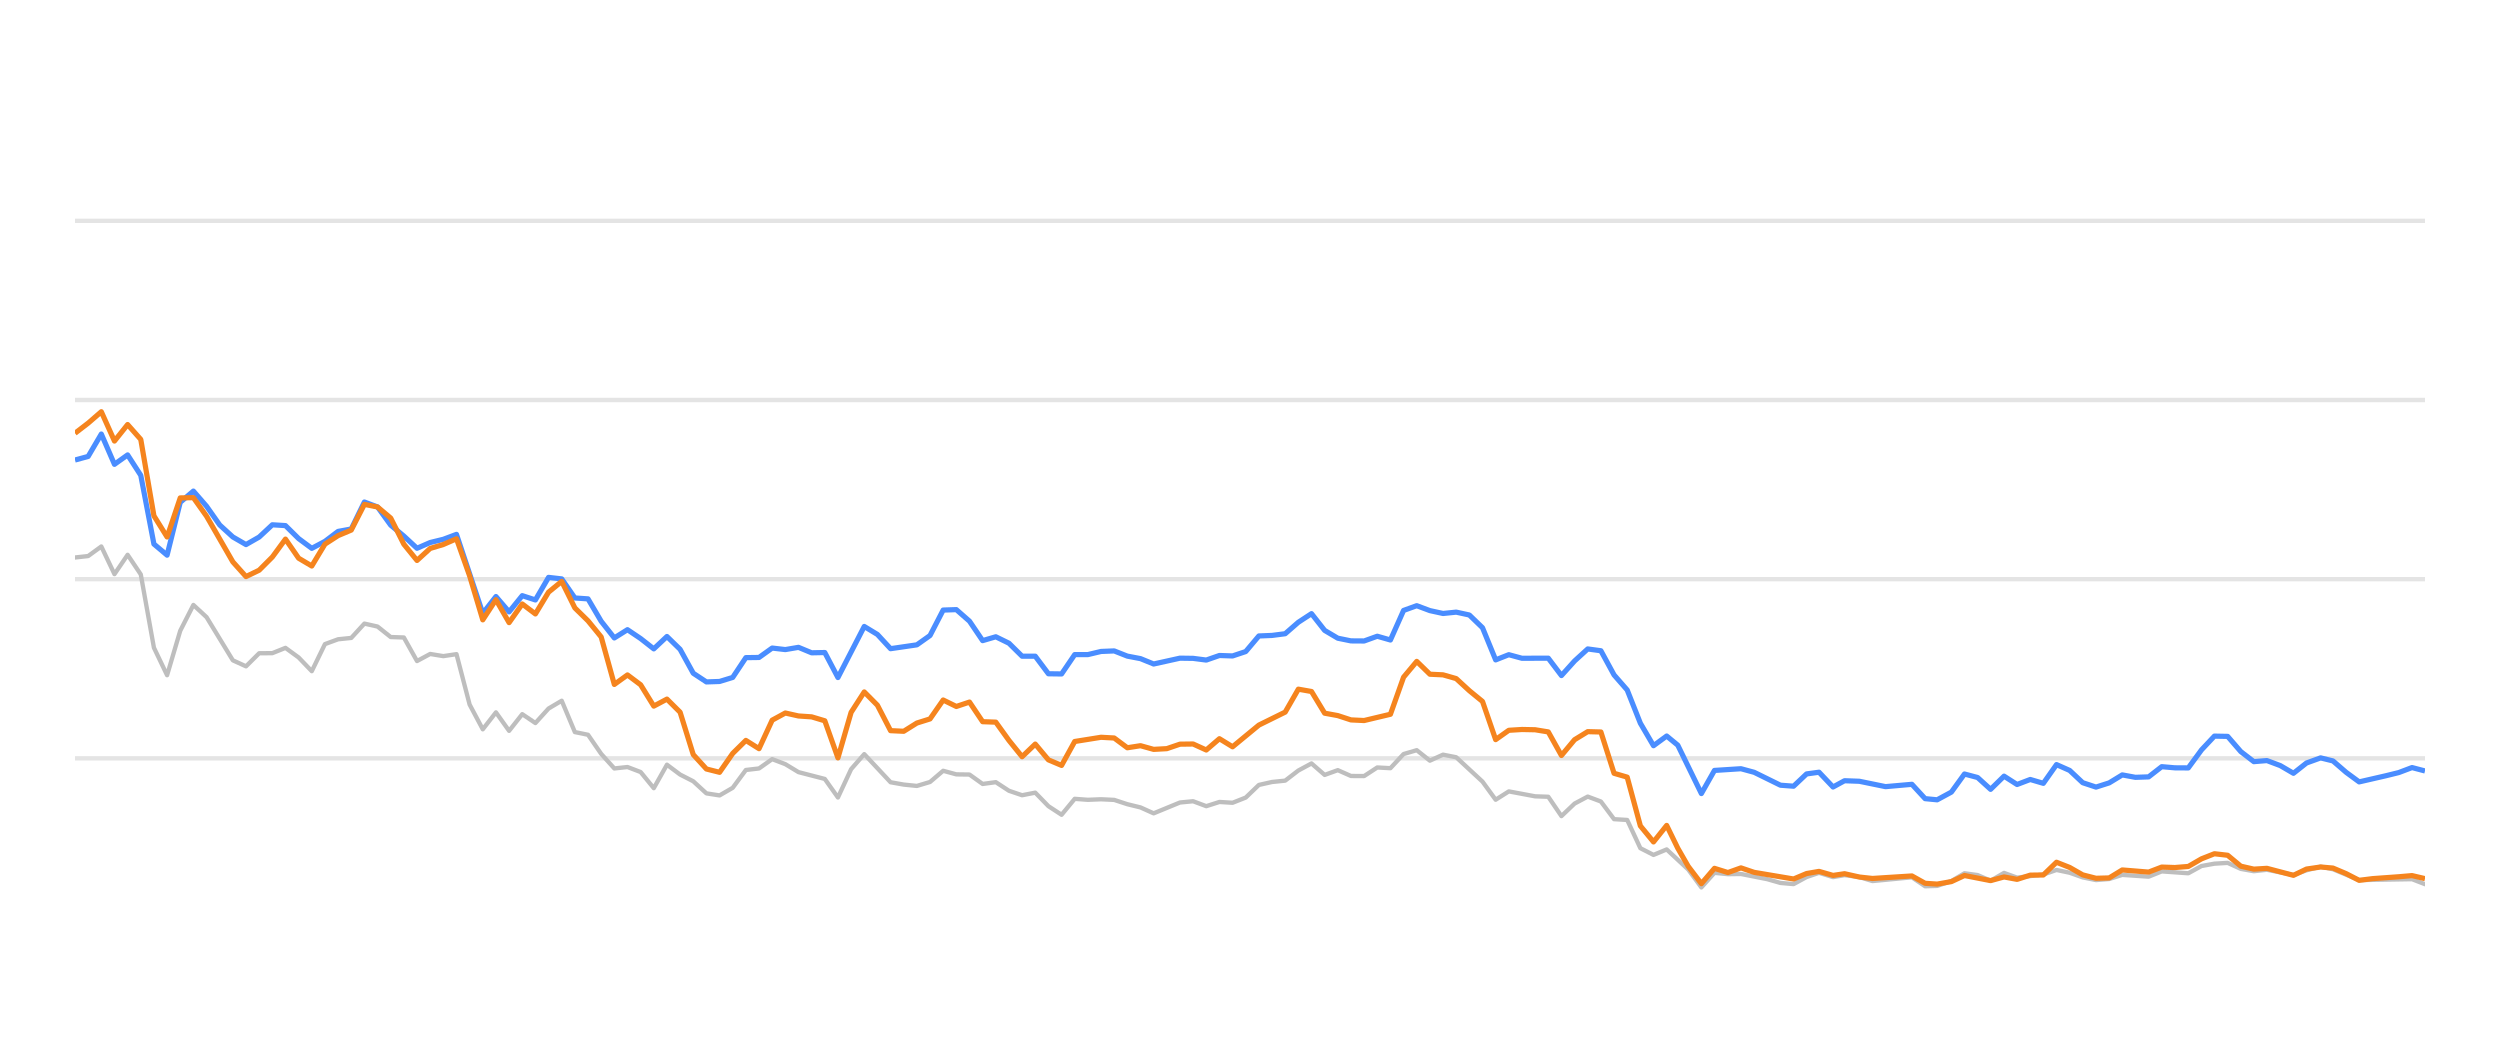
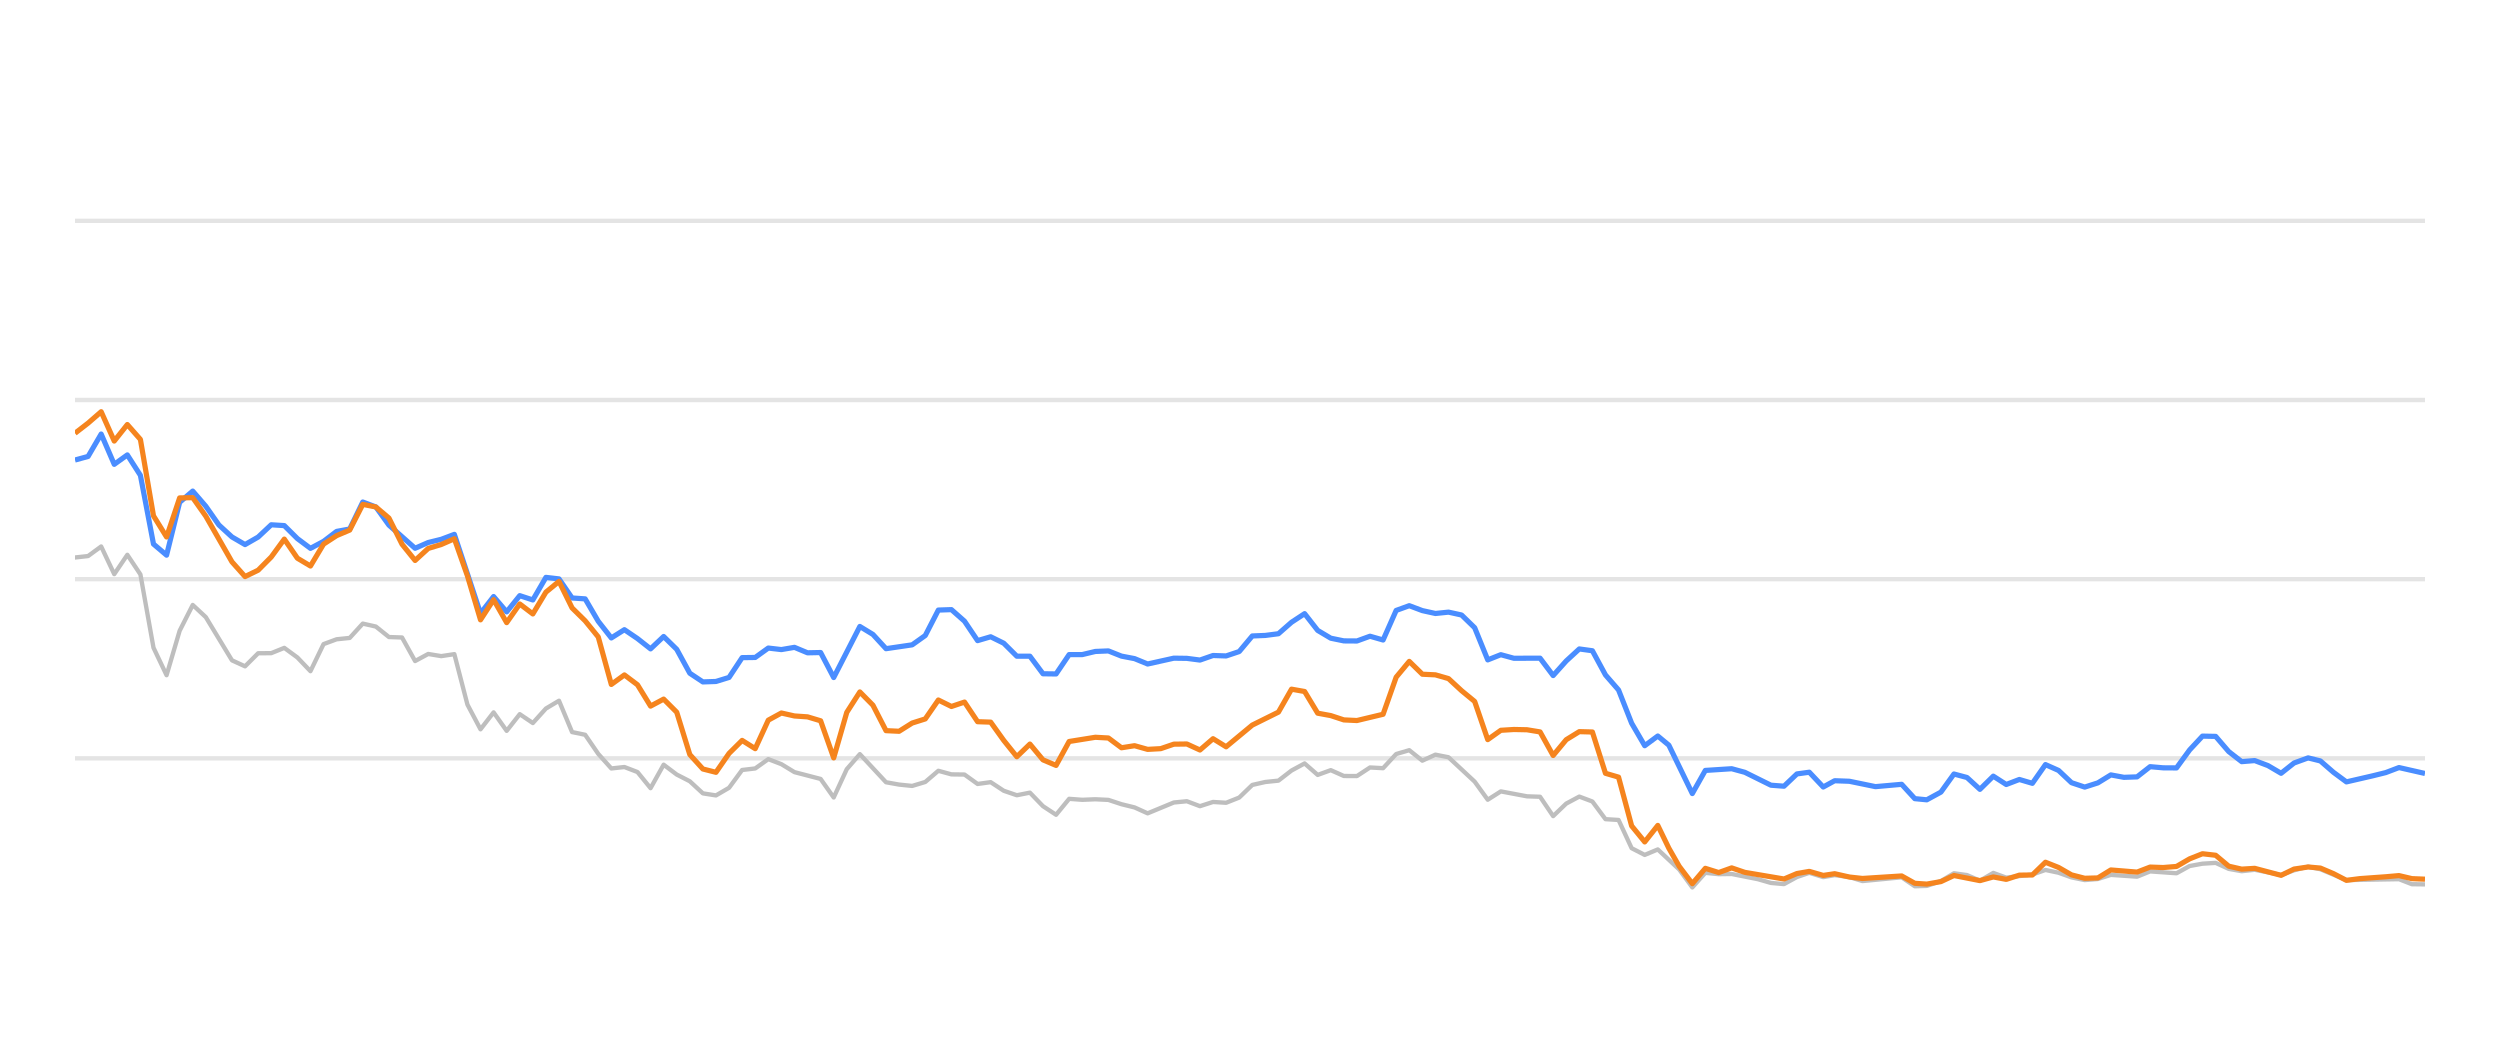
<svg xmlns="http://www.w3.org/2000/svg" width="288pt" height="120pt" viewBox="0 0 288 120" version="1.1">
  <defs>
    <style type="text/css">*{stroke-linejoin: round; stroke-linecap: butt}</style>
  </defs>
  <g id="figure_1">
    <g id="patch_1">
      <path d="M 0 120  L 288 120  L 288 0  L 0 0  L 0 120  z " style="fill: none; opacity: 0" />
    </g>
    <g id="axes_1">
      <g id="patch_2">
        <path d="M 8.64 108  L 279.36 108  L 279.36 4.8  L 8.64 4.8  L 8.64 108  z " style="fill: none" />
      </g>
      <g id="matplotlib.axis_1" />
      <g id="matplotlib.axis_2" />
      <g id="line2d_1">
-         <path d="M 8.64 87.36  L 279.36 87.36  " clip-path="url(#p8833fbc528)" style="fill: none; stroke: #b2b2b2; stroke-opacity: 0.35; stroke-width: 0.5; stroke-linecap: square" />
+         <path d="M 8.64 87.36  L 279.36 87.36  " clip-path="url(#p39cee67183)" style="fill: none; stroke: #b2b2b2; stroke-opacity: 0.35; stroke-width: 0.5; stroke-linecap: square" />
      </g>
      <g id="line2d_2">
-         <path d="M 8.64 66.72  L 279.36 66.72  " clip-path="url(#p8833fbc528)" style="fill: none; stroke: #b2b2b2; stroke-opacity: 0.35; stroke-width: 0.5; stroke-linecap: square" />
+         <path d="M 8.64 66.72  L 279.36 66.72  " clip-path="url(#p39cee67183)" style="fill: none; stroke: #b2b2b2; stroke-opacity: 0.35; stroke-width: 0.5; stroke-linecap: square" />
      </g>
      <g id="line2d_3">
-         <path d="M 8.64 46.08  L 279.36 46.08  " clip-path="url(#p8833fbc528)" style="fill: none; stroke: #b2b2b2; stroke-opacity: 0.35; stroke-width: 0.5; stroke-linecap: square" />
+         <path d="M 8.64 46.08  L 279.36 46.08  " clip-path="url(#p39cee67183)" style="fill: none; stroke: #b2b2b2; stroke-opacity: 0.35; stroke-width: 0.5; stroke-linecap: square" />
      </g>
      <g id="line2d_4">
-         <path d="M 8.64 25.44  L 279.36 25.44  " clip-path="url(#p8833fbc528)" style="fill: none; stroke: #b2b2b2; stroke-opacity: 0.35; stroke-width: 0.5; stroke-linecap: square" />
+         <path d="M 8.64 25.44  L 279.36 25.44  " clip-path="url(#p39cee67183)" style="fill: none; stroke: #b2b2b2; stroke-opacity: 0.35; stroke-width: 0.5; stroke-linecap: square" />
      </g>
      <g id="line2d_5">
-         <path d="M 8.64 64.223  L 10.155 64.057  L 11.671 62.953  L 13.186 66.142  L 14.701 63.913  L 16.217 66.173  L 17.732 74.615  L 19.248 77.783  L 20.763 72.664  L 22.278 69.692  L 23.794 71.096  L 26.824 76.07  L 28.34 76.761  L 29.855 75.255  L 31.371 75.244  L 32.886 74.635  L 34.401 75.74  L 35.917 77.319  L 37.432 74.202  L 38.947 73.645  L 40.463 73.49  L 41.978 71.839  L 43.493 72.179  L 45.009 73.387  L 46.524 73.438  L 48.04 76.152  L 49.555 75.337  L 51.07 75.585  L 52.586 75.358  L 54.101 81.168  L 55.616 84.016  L 57.132 82.066  L 58.647 84.192  L 60.163 82.272  L 61.678 83.294  L 63.193 81.622  L 64.709 80.724  L 66.224 84.336  L 67.739 84.646  L 69.255 86.844  L 70.77 88.526  L 72.285 88.361  L 73.801 88.939  L 75.316 90.797  L 76.832 88.093  L 78.347 89.228  L 79.862 90.002  L 81.378 91.395  L 82.893 91.632  L 84.408 90.755  L 85.924 88.702  L 87.439 88.526  L 88.954 87.453  L 90.47 88.031  L 91.985 88.949  L 95.016 89.734  L 96.531 91.87  L 98.047 88.609  L 99.562 86.875  L 102.593 90.115  L 104.108 90.384  L 105.624 90.539  L 107.139 90.084  L 108.654 88.794  L 110.17 89.207  L 111.685 89.228  L 113.2 90.312  L 114.716 90.105  L 116.231 91.096  L 117.746 91.612  L 119.262 91.313  L 120.777 92.871  L 122.293 93.862  L 123.808 92.025  L 125.323 92.138  L 126.839 92.076  L 128.354 92.148  L 129.869 92.644  L 131.385 93.015  L 132.9 93.696  L 135.931 92.448  L 137.446 92.303  L 138.962 92.871  L 140.477 92.386  L 141.992 92.479  L 143.508 91.88  L 145.023 90.425  L 146.538 90.084  L 148.054 89.93  L 149.569 88.764  L 151.085 87.948  L 152.6 89.269  L 154.115 88.722  L 155.631 89.393  L 157.146 89.403  L 158.661 88.413  L 160.177 88.495  L 161.692 86.865  L 163.208 86.421  L 164.723 87.628  L 166.238 86.937  L 167.754 87.236  L 170.784 90.043  L 172.3 92.128  L 173.815 91.168  L 176.846 91.736  L 178.361 91.787  L 179.877 94.016  L 181.392 92.572  L 182.907 91.767  L 184.423 92.334  L 185.938 94.367  L 187.453 94.46  L 188.969 97.711  L 190.484 98.485  L 192 97.855  L 194.483 100.167  L 195.998 102.231  L 197.507 100.549  L 199.057 100.704  L 200.559 100.683  L 203.596 101.282  L 205.106 101.715  L 206.62 101.849  L 208.118 101.034  L 209.553 100.549  L 211.166 101.044  L 212.491 100.817  L 214.194 101.034  L 215.707 101.498  L 220.253 101.065  L 221.773 102.097  L 223.16 102.056  L 224.798 101.498  L 226.307 100.601  L 227.819 100.807  L 229.317 101.457  L 230.866 100.559  L 232.366 101.106  L 235.392 100.745  L 236.91 100.219  L 238.425 100.539  L 239.929 101.075  L 241.459 101.385  L 242.979 101.261  L 244.485 100.786  L 247.521 100.993  L 249.033 100.384  L 252.091 100.601  L 253.61 99.765  L 255.099 99.496  L 256.626 99.403  L 258.142 100.095  L 259.643 100.363  L 261.149 100.198  L 264.206 100.797  L 265.707 100.26  L 267.336 99.837  L 268.757 100.136  L 271.775 101.385  L 277.865 101.282  L 279.36 101.86  L 279.36 101.86  " clip-path="url(#p8833fbc528)" style="fill: none; stroke: #bebebe; stroke-width: 0.5; stroke-linecap: round" />
+         <path d="M 8.64 64.223  L 10.147 64.057  L 11.654 62.953  L 13.161 66.142  L 14.668 63.913  L 16.175 66.173  L 17.682 74.615  L 19.188 77.783  L 20.695 72.664  L 22.202 69.692  L 23.709 71.096  L 26.723 76.07  L 28.23 76.761  L 29.737 75.255  L 31.244 75.244  L 32.751 74.635  L 34.258 75.74  L 35.765 77.319  L 37.272 74.202  L 38.778 73.645  L 40.285 73.49  L 41.792 71.839  L 43.299 72.179  L 44.806 73.387  L 46.313 73.438  L 47.82 76.152  L 49.327 75.337  L 50.834 75.585  L 52.341 75.358  L 53.848 81.168  L 55.355 84.016  L 56.862 82.066  L 58.368 84.192  L 59.875 82.272  L 61.382 83.294  L 62.889 81.622  L 64.396 80.724  L 65.903 84.336  L 67.41 84.646  L 68.917 86.844  L 70.424 88.526  L 71.931 88.361  L 73.438 88.939  L 74.945 90.797  L 76.452 88.093  L 77.958 89.228  L 79.465 90.002  L 80.972 91.395  L 82.479 91.632  L 83.986 90.755  L 85.493 88.702  L 87 88.526  L 88.507 87.453  L 90.014 88.031  L 91.521 88.949  L 94.535 89.734  L 96.042 91.87  L 97.548 88.609  L 99.055 86.875  L 102.069 90.115  L 103.576 90.384  L 105.083 90.539  L 106.59 90.084  L 108.097 88.794  L 109.604 89.207  L 111.111 89.228  L 112.618 90.312  L 114.125 90.105  L 115.632 91.096  L 117.138 91.612  L 118.645 91.313  L 120.152 92.871  L 121.659 93.862  L 123.166 92.025  L 124.673 92.138  L 126.18 92.076  L 127.687 92.148  L 129.194 92.644  L 130.701 93.015  L 132.208 93.696  L 135.222 92.448  L 136.728 92.303  L 138.235 92.871  L 139.742 92.386  L 141.249 92.479  L 142.756 91.88  L 144.263 90.425  L 145.77 90.084  L 147.277 89.93  L 148.784 88.764  L 150.291 87.948  L 151.798 89.269  L 153.305 88.722  L 154.812 89.393  L 156.318 89.403  L 157.825 88.413  L 159.332 88.495  L 160.839 86.865  L 162.346 86.421  L 163.853 87.628  L 165.36 86.937  L 166.867 87.236  L 169.881 90.043  L 171.388 92.128  L 172.895 91.168  L 175.908 91.736  L 177.415 91.787  L 178.922 94.016  L 180.429 92.572  L 181.936 91.767  L 183.443 92.334  L 184.95 94.367  L 186.457 94.46  L 187.964 97.711  L 189.471 98.485  L 190.978 97.855  L 193.447 100.167  L 194.954 102.231  L 196.454 100.549  L 197.995 100.704  L 199.49 100.683  L 202.509 101.282  L 204.011 101.715  L 205.517 101.849  L 207.006 101.034  L 208.433 100.549  L 210.037 101.044  L 211.355 100.817  L 213.048 101.034  L 214.554 101.498  L 219.073 101.065  L 220.585 102.097  L 221.965 102.056  L 223.593 101.498  L 225.094 100.601  L 226.598 100.807  L 228.087 101.457  L 229.628 100.559  L 231.119 101.106  L 234.128 100.745  L 235.638 100.219  L 237.145 100.539  L 238.64 101.075  L 240.162 101.385  L 241.673 101.261  L 243.17 100.786  L 246.189 100.993  L 247.693 100.384  L 250.734 100.601  L 252.245 99.765  L 253.726 99.496  L 255.244 99.403  L 256.752 100.095  L 258.244 100.363  L 259.742 100.198  L 262.782 100.797  L 264.275 100.26  L 265.894 99.837  L 267.307 100.136  L 270.308 101.385  L 276.364 101.282  L 277.851 101.86  L 279.36 101.88  L 279.36 101.88  " clip-path="url(#p39cee67183)" style="fill: none; stroke: #bebebe; stroke-width: 0.5; stroke-linecap: round" />
      </g>
      <g id="line2d_6">
-         <path d="M 8.64 52.994  L 10.155 52.582  L 11.671 50.002  L 13.186 53.49  L 14.701 52.406  L 16.217 54.759  L 17.732 62.675  L 19.248 63.954  L 20.763 57.865  L 22.278 56.575  L 23.794 58.32  L 25.309 60.476  L 26.824 61.859  L 28.34 62.736  L 29.855 61.87  L 31.371 60.456  L 32.886 60.549  L 34.401 62.045  L 35.917 63.17  L 37.432 62.365  L 38.947 61.219  L 40.463 60.941  L 41.978 57.834  L 43.493 58.402  L 45.009 60.497  L 46.524 61.756  L 48.04 63.16  L 49.555 62.499  L 51.07 62.128  L 52.586 61.56  L 55.616 70.662  L 57.132 68.722  L 58.647 70.487  L 60.163 68.619  L 61.678 69.114  L 63.193 66.514  L 64.709 66.689  L 66.224 68.887  L 67.739 68.99  L 69.255 71.57  L 70.77 73.49  L 72.285 72.54  L 73.801 73.562  L 75.316 74.749  L 76.832 73.325  L 78.347 74.801  L 79.862 77.556  L 81.378 78.557  L 82.893 78.505  L 84.408 78.041  L 85.924 75.76  L 87.439 75.74  L 88.954 74.656  L 90.47 74.832  L 91.985 74.574  L 93.501 75.203  L 95.016 75.172  L 96.531 78.051  L 99.562 72.169  L 101.077 73.087  L 102.593 74.728  L 105.624 74.285  L 107.139 73.211  L 108.654 70.28  L 110.17 70.229  L 111.685 71.56  L 113.2 73.8  L 114.716 73.356  L 116.231 74.099  L 117.746 75.595  L 119.262 75.595  L 120.777 77.618  L 122.293 77.639  L 123.808 75.409  L 125.323 75.409  L 126.839 75.048  L 128.354 74.986  L 129.869 75.585  L 131.385 75.874  L 132.9 76.493  L 135.931 75.822  L 137.446 75.843  L 138.962 76.039  L 140.477 75.513  L 141.992 75.564  L 143.508 75.059  L 145.023 73.263  L 146.538 73.201  L 148.054 73.005  L 149.569 71.684  L 151.085 70.693  L 152.6 72.623  L 154.115 73.521  L 155.631 73.83  L 157.146 73.841  L 158.661 73.294  L 160.177 73.727  L 161.692 70.322  L 163.208 69.775  L 164.723 70.342  L 166.238 70.673  L 167.754 70.518  L 169.269 70.848  L 170.784 72.313  L 172.3 76.018  L 173.815 75.42  L 175.33 75.833  L 178.361 75.822  L 179.877 77.824  L 181.392 76.142  L 182.907 74.759  L 184.423 74.966  L 185.938 77.752  L 187.453 79.486  L 188.969 83.315  L 190.484 85.905  L 192 84.79  L 193.279 85.843  L 195.998 91.416  L 197.507 88.753  L 200.559 88.557  L 202.083 88.97  L 205.106 90.456  L 206.62 90.57  L 208.118 89.156  L 209.553 88.96  L 211.166 90.662  L 212.491 89.94  L 214.194 90.002  L 217.214 90.621  L 220.253 90.353  L 221.773 92.004  L 223.16 92.138  L 224.798 91.251  L 226.307 89.166  L 227.819 89.568  L 229.317 90.931  L 230.866 89.414  L 232.366 90.373  L 233.885 89.796  L 235.392 90.239  L 236.91 88.082  L 238.425 88.753  L 239.929 90.167  L 241.459 90.673  L 242.979 90.188  L 244.485 89.269  L 245.999 89.548  L 247.521 89.496  L 249.033 88.32  L 250.546 88.454  L 252.091 88.464  L 253.61 86.39  L 255.099 84.801  L 256.626 84.832  L 258.142 86.586  L 259.643 87.742  L 261.149 87.618  L 262.687 88.196  L 264.206 89.083  L 265.707 87.897  L 267.336 87.308  L 268.757 87.659  L 270.274 88.97  L 271.775 90.074  L 274.83 89.372  L 276.336 89.001  L 277.865 88.423  L 279.36 88.815  L 279.36 88.815  " clip-path="url(#p8833fbc528)" style="fill: none; stroke: #4a8dff; stroke-width: 0.6" />
+         <path d="M 8.64 52.994  L 10.147 52.582  L 11.654 50.002  L 13.161 53.49  L 14.668 52.406  L 16.175 54.759  L 17.682 62.675  L 19.188 63.954  L 20.695 57.865  L 22.202 56.575  L 23.709 58.32  L 25.216 60.476  L 26.723 61.859  L 28.23 62.736  L 29.737 61.87  L 31.244 60.456  L 32.751 60.549  L 34.258 62.045  L 35.765 63.17  L 37.272 62.365  L 38.778 61.219  L 40.285 60.941  L 41.792 57.834  L 43.299 58.402  L 44.806 60.497  L 47.82 63.16  L 49.327 62.499  L 50.834 62.128  L 52.341 61.56  L 55.355 70.662  L 56.862 68.722  L 58.368 70.487  L 59.875 68.619  L 61.382 69.114  L 62.889 66.514  L 64.396 66.689  L 65.903 68.887  L 67.41 68.99  L 68.917 71.57  L 70.424 73.49  L 71.931 72.54  L 73.438 73.562  L 74.945 74.749  L 76.452 73.325  L 77.958 74.801  L 79.465 77.556  L 80.972 78.557  L 82.479 78.505  L 83.986 78.041  L 85.493 75.76  L 87 75.74  L 88.507 74.656  L 90.014 74.832  L 91.521 74.574  L 93.028 75.203  L 94.535 75.172  L 96.042 78.051  L 99.055 72.169  L 100.562 73.087  L 102.069 74.728  L 105.083 74.285  L 106.59 73.211  L 108.097 70.28  L 109.604 70.229  L 111.111 71.56  L 112.618 73.8  L 114.125 73.356  L 115.632 74.099  L 117.138 75.595  L 118.645 75.595  L 120.152 77.618  L 121.659 77.639  L 123.166 75.409  L 124.673 75.409  L 126.18 75.048  L 127.687 74.986  L 129.194 75.585  L 130.701 75.874  L 132.208 76.493  L 135.222 75.822  L 136.728 75.843  L 138.235 76.039  L 139.742 75.513  L 141.249 75.564  L 142.756 75.059  L 144.263 73.263  L 145.77 73.201  L 147.277 73.005  L 148.784 71.684  L 150.291 70.693  L 151.798 72.623  L 153.305 73.521  L 154.812 73.83  L 156.318 73.841  L 157.825 73.294  L 159.332 73.727  L 160.839 70.322  L 162.346 69.775  L 163.853 70.342  L 165.36 70.673  L 166.867 70.518  L 168.374 70.848  L 169.881 72.313  L 171.388 76.018  L 172.895 75.42  L 174.402 75.833  L 177.415 75.822  L 178.922 77.824  L 180.429 76.142  L 181.936 74.759  L 183.443 74.966  L 184.95 77.752  L 186.457 79.486  L 187.964 83.315  L 189.471 85.905  L 190.978 84.79  L 192.25 85.843  L 194.954 91.416  L 196.454 88.753  L 199.49 88.557  L 201.005 88.97  L 204.011 90.456  L 205.517 90.57  L 207.006 89.156  L 208.433 88.96  L 210.037 90.662  L 211.355 89.94  L 213.048 90.002  L 216.052 90.621  L 219.073 90.353  L 220.585 92.004  L 221.965 92.138  L 223.593 91.251  L 225.094 89.166  L 226.598 89.568  L 228.087 90.931  L 229.628 89.414  L 231.119 90.373  L 232.63 89.796  L 234.128 90.239  L 235.638 88.082  L 237.145 88.753  L 238.64 90.167  L 240.162 90.673  L 241.673 90.188  L 243.17 89.269  L 244.677 89.548  L 246.189 89.496  L 247.693 88.32  L 249.198 88.454  L 250.734 88.464  L 252.245 86.39  L 253.726 84.801  L 255.244 84.832  L 256.752 86.586  L 258.244 87.742  L 259.742 87.618  L 261.271 88.196  L 262.782 89.083  L 264.275 87.897  L 265.894 87.308  L 267.307 87.659  L 268.816 88.97  L 270.308 90.074  L 273.347 89.372  L 274.844 89.001  L 276.364 88.423  L 279.36 89.104  L 279.36 89.104  " clip-path="url(#p39cee67183)" style="fill: none; stroke: #4a8dff; stroke-width: 0.6" />
      </g>
      <g id="line2d_7">
-         <path d="M 8.64 49.909  L 10.155 48.743  L 11.671 47.432  L 13.186 50.807  L 14.701 48.908  L 16.217 50.621  L 17.732 59.424  L 19.248 61.859  L 20.763 57.36  L 22.278 57.329  L 23.794 59.465  L 26.824 64.728  L 28.34 66.421  L 29.855 65.688  L 31.371 64.171  L 32.886 62.107  L 34.401 64.305  L 35.917 65.203  L 37.432 62.685  L 38.947 61.704  L 40.463 61.065  L 41.978 58.103  L 43.493 58.402  L 45.009 59.682  L 46.524 62.695  L 48.04 64.563  L 49.555 63.18  L 51.07 62.726  L 52.586 62.066  L 54.101 66.338  L 55.616 71.405  L 57.132 69.083  L 58.647 71.725  L 60.163 69.579  L 61.678 70.724  L 63.193 68.216  L 64.709 66.978  L 66.224 70.033  L 67.739 71.519  L 69.255 73.376  L 70.77 78.846  L 72.285 77.752  L 73.801 78.887  L 75.316 81.343  L 76.832 80.538  L 78.347 82.045  L 79.862 86.927  L 81.378 88.588  L 82.893 88.97  L 84.408 86.792  L 85.924 85.296  L 87.439 86.245  L 88.954 82.964  L 90.47 82.138  L 91.985 82.479  L 93.501 82.582  L 95.016 83.036  L 96.531 87.308  L 98.047 82.066  L 99.562 79.713  L 101.077 81.24  L 102.593 84.171  L 104.108 84.243  L 105.624 83.294  L 107.139 82.819  L 108.654 80.642  L 110.17 81.385  L 111.685 80.879  L 113.2 83.139  L 114.716 83.191  L 116.231 85.296  L 117.746 87.174  L 119.262 85.719  L 120.777 87.535  L 122.293 88.175  L 123.808 85.42  L 126.839 84.935  L 128.354 85.017  L 129.869 86.142  L 131.385 85.905  L 132.9 86.328  L 134.416 86.245  L 135.931 85.729  L 137.446 85.709  L 138.962 86.4  L 140.477 85.1  L 141.992 86.029  L 145.023 83.531  L 148.054 82.035  L 149.569 79.393  L 151.085 79.661  L 152.6 82.159  L 154.115 82.437  L 155.631 82.933  L 157.146 83.005  L 160.177 82.283  L 161.692 78.01  L 163.208 76.194  L 164.723 77.67  L 166.238 77.742  L 167.754 78.175  L 169.269 79.568  L 170.784 80.807  L 172.3 85.203  L 173.815 84.13  L 175.33 84.037  L 176.846 84.068  L 178.361 84.316  L 179.877 87.03  L 181.392 85.213  L 182.907 84.285  L 184.423 84.326  L 185.938 89.083  L 187.453 89.527  L 188.969 95.141  L 190.484 96.989  L 192 95.09  L 193.279 97.711  L 194.483 99.806  L 195.998 101.798  L 197.507 100.033  L 199.057 100.518  L 200.559 99.981  L 202.083 100.497  L 206.62 101.261  L 208.118 100.632  L 209.553 100.384  L 211.166 100.848  L 212.491 100.652  L 214.194 101.034  L 215.707 101.199  L 220.253 100.91  L 221.773 101.756  L 223.16 101.849  L 224.798 101.56  L 226.307 100.859  L 229.317 101.447  L 230.866 101.024  L 232.366 101.302  L 233.885 100.817  L 235.392 100.797  L 236.91 99.331  L 238.425 99.93  L 239.929 100.786  L 241.459 101.178  L 242.979 101.137  L 244.485 100.219  L 247.521 100.466  L 249.033 99.888  L 250.546 99.94  L 252.091 99.816  L 253.61 98.939  L 255.099 98.351  L 256.626 98.526  L 258.142 99.785  L 259.643 100.126  L 261.149 100.033  L 264.206 100.838  L 265.707 100.116  L 267.336 99.878  L 268.757 100.002  L 270.274 100.642  L 271.775 101.416  L 273.311 101.22  L 276.336 101.003  L 277.865 100.869  L 279.36 101.22  L 279.36 101.22  " clip-path="url(#p8833fbc528)" style="fill: none; stroke: #f5841e; stroke-width: 0.6" />
+         <path d="M 8.64 49.909  L 10.147 48.743  L 11.654 47.432  L 13.161 50.807  L 14.668 48.908  L 16.175 50.621  L 17.682 59.424  L 19.188 61.859  L 20.695 57.36  L 22.202 57.329  L 23.709 59.465  L 26.723 64.728  L 28.23 66.421  L 29.737 65.688  L 31.244 64.171  L 32.751 62.107  L 34.258 64.305  L 35.765 65.203  L 37.272 62.685  L 38.778 61.704  L 40.285 61.065  L 41.792 58.103  L 43.299 58.402  L 44.806 59.682  L 46.313 62.695  L 47.82 64.563  L 49.327 63.18  L 50.834 62.726  L 52.341 62.066  L 53.848 66.338  L 55.355 71.405  L 56.862 69.083  L 58.368 71.725  L 59.875 69.579  L 61.382 70.724  L 62.889 68.216  L 64.396 66.978  L 65.903 70.033  L 67.41 71.519  L 68.917 73.376  L 70.424 78.846  L 71.931 77.752  L 73.438 78.887  L 74.945 81.343  L 76.452 80.538  L 77.958 82.045  L 79.465 86.927  L 80.972 88.588  L 82.479 88.97  L 83.986 86.792  L 85.493 85.296  L 87 86.245  L 88.507 82.964  L 90.014 82.138  L 91.521 82.479  L 93.028 82.582  L 94.535 83.036  L 96.042 87.308  L 97.548 82.066  L 99.055 79.713  L 100.562 81.24  L 102.069 84.171  L 103.576 84.243  L 105.083 83.294  L 106.59 82.819  L 108.097 80.642  L 109.604 81.385  L 111.111 80.879  L 112.618 83.139  L 114.125 83.191  L 115.632 85.296  L 117.138 87.174  L 118.645 85.719  L 120.152 87.535  L 121.659 88.175  L 123.166 85.42  L 126.18 84.935  L 127.687 85.017  L 129.194 86.142  L 130.701 85.905  L 132.208 86.328  L 133.715 86.245  L 135.222 85.729  L 136.728 85.709  L 138.235 86.4  L 139.742 85.1  L 141.249 86.029  L 144.263 83.531  L 147.277 82.035  L 148.784 79.393  L 150.291 79.661  L 151.798 82.159  L 153.305 82.437  L 154.812 82.933  L 156.318 83.005  L 159.332 82.283  L 160.839 78.01  L 162.346 76.194  L 163.853 77.67  L 165.36 77.742  L 166.867 78.175  L 168.374 79.568  L 169.881 80.807  L 171.388 85.203  L 172.895 84.13  L 174.402 84.037  L 175.908 84.068  L 177.415 84.316  L 178.922 87.03  L 180.429 85.213  L 181.936 84.285  L 183.443 84.326  L 184.95 89.083  L 186.457 89.527  L 187.964 95.141  L 189.471 96.989  L 190.978 95.09  L 192.25 97.711  L 193.447 99.806  L 194.954 101.798  L 196.454 100.033  L 197.995 100.518  L 199.49 99.981  L 201.005 100.497  L 205.517 101.261  L 207.006 100.632  L 208.433 100.384  L 210.037 100.848  L 211.355 100.652  L 213.048 101.034  L 214.554 101.199  L 219.073 100.91  L 220.585 101.756  L 221.965 101.849  L 223.593 101.56  L 225.094 100.859  L 228.087 101.447  L 229.628 101.024  L 231.119 101.302  L 232.63 100.817  L 234.128 100.797  L 235.638 99.331  L 237.145 99.93  L 238.64 100.786  L 240.162 101.178  L 241.673 101.137  L 243.17 100.219  L 246.189 100.466  L 247.693 99.888  L 249.198 99.94  L 250.734 99.816  L 252.245 98.939  L 253.726 98.351  L 255.244 98.526  L 256.752 99.785  L 258.244 100.126  L 259.742 100.033  L 262.782 100.838  L 264.275 100.116  L 265.894 99.878  L 267.307 100.002  L 268.816 100.642  L 270.308 101.416  L 271.836 101.22  L 274.844 101.003  L 276.364 100.869  L 277.851 101.22  L 279.36 101.282  L 279.36 101.282  " clip-path="url(#p39cee67183)" style="fill: none; stroke: #f5841e; stroke-width: 0.6" />
      </g>
    </g>
  </g>
  <defs>
-     <clipPath id="p8833fbc528">
+     <clipPath id="p39cee67183">
      <rect x="8.64" y="4.8" width="270.72" height="103.2" />
    </clipPath>
  </defs>
</svg>
